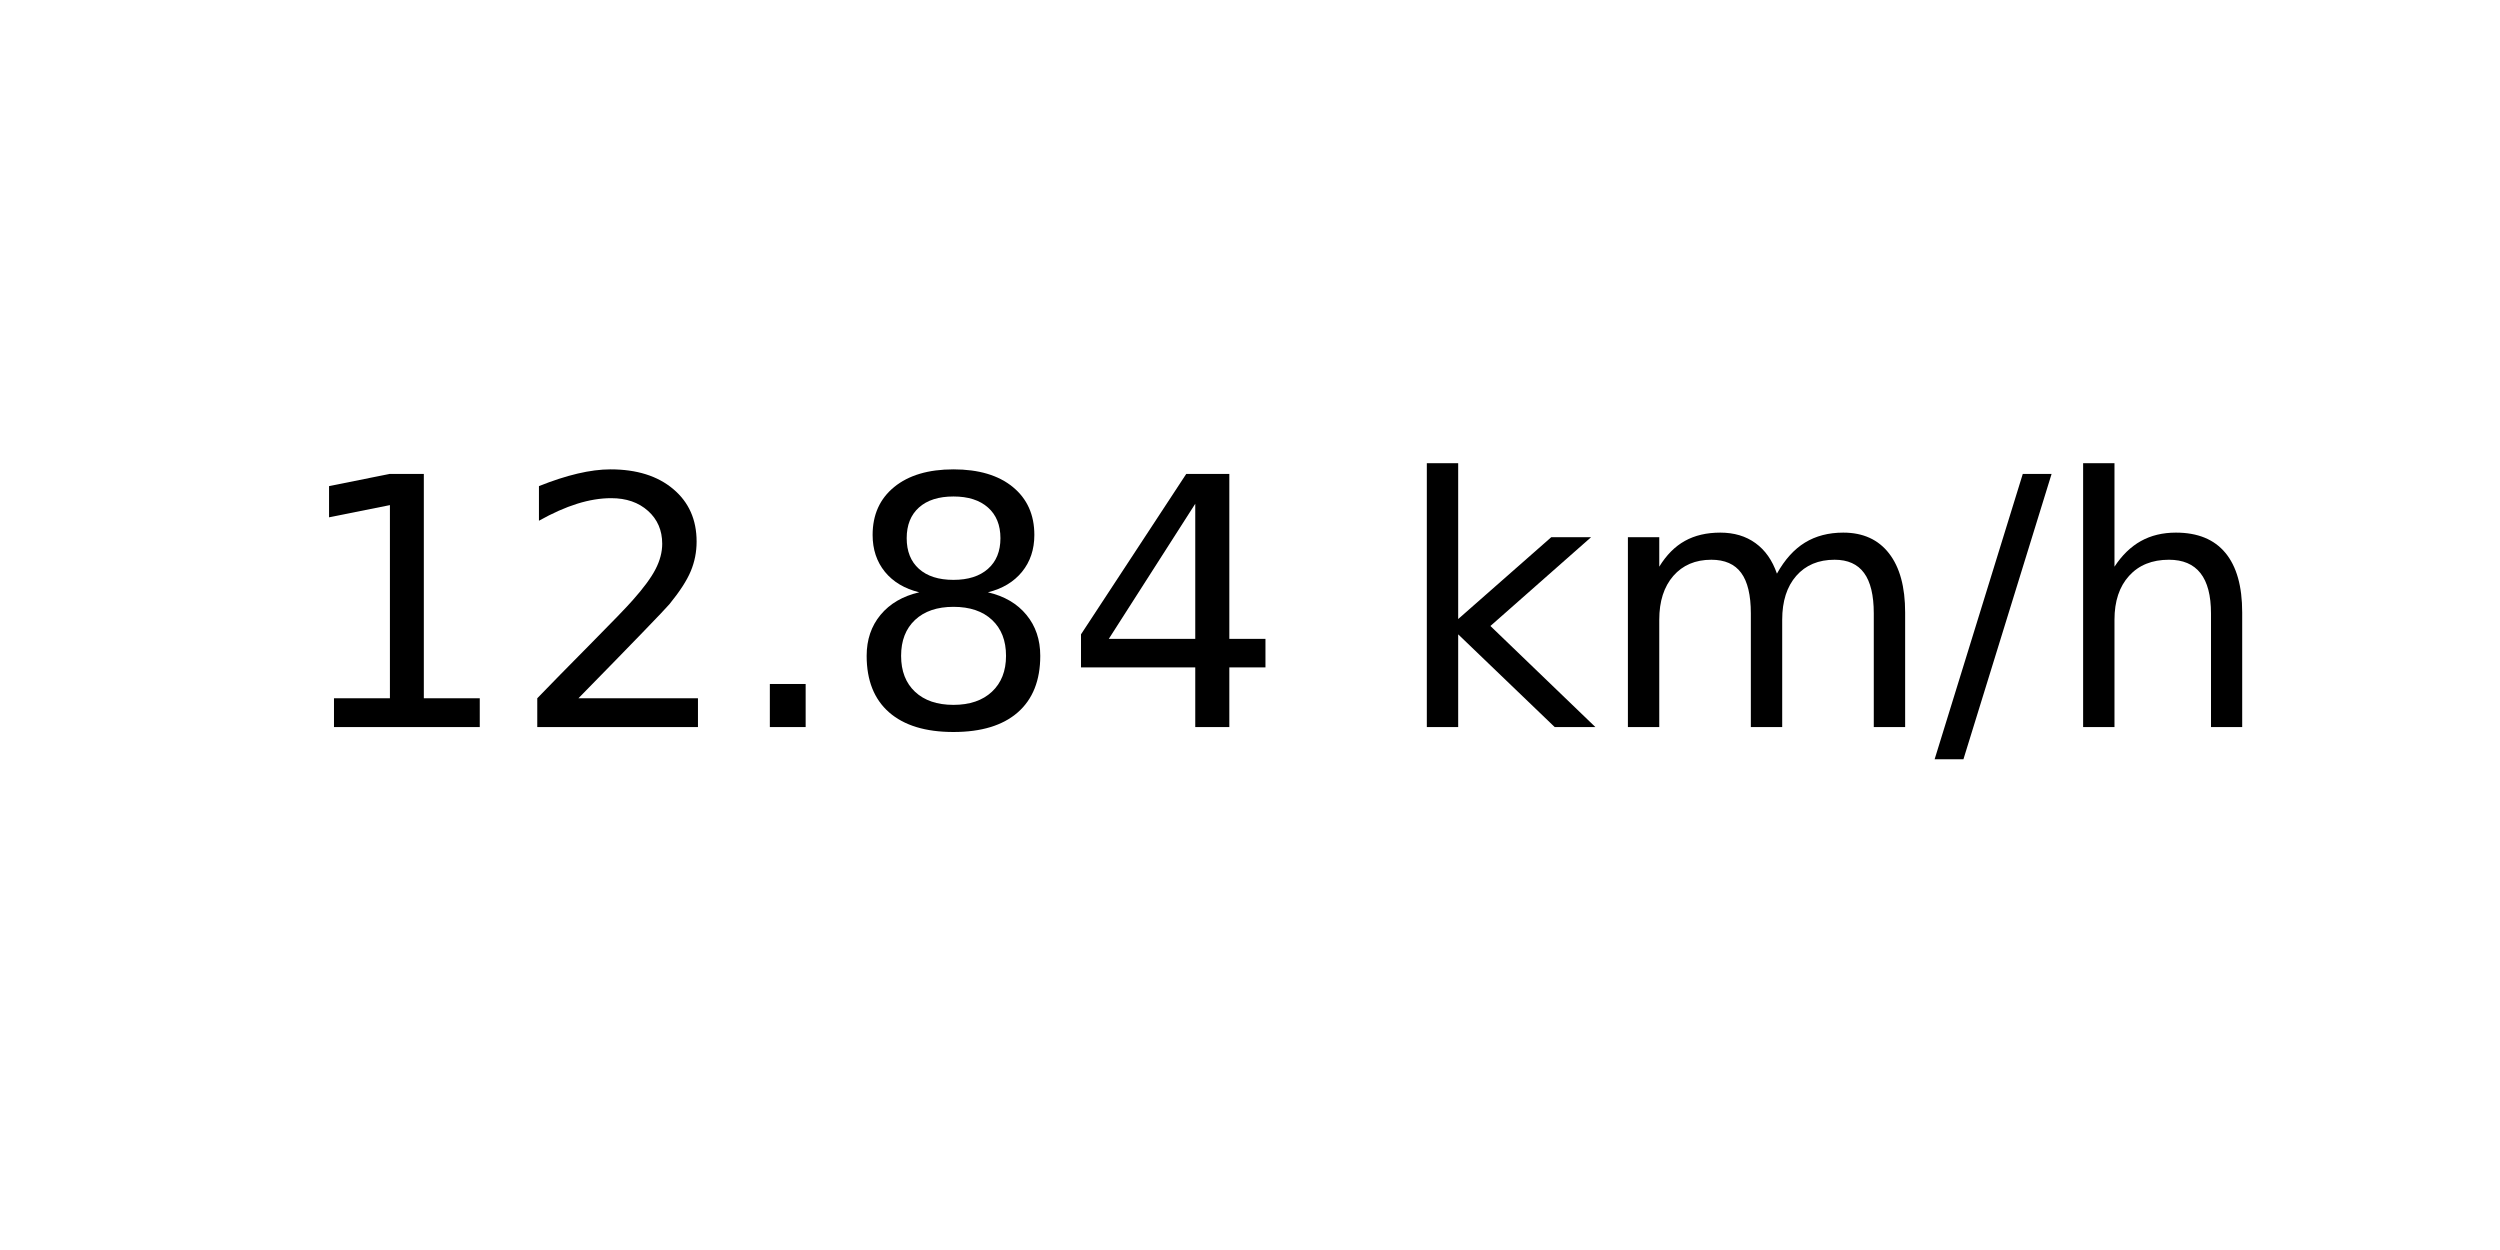
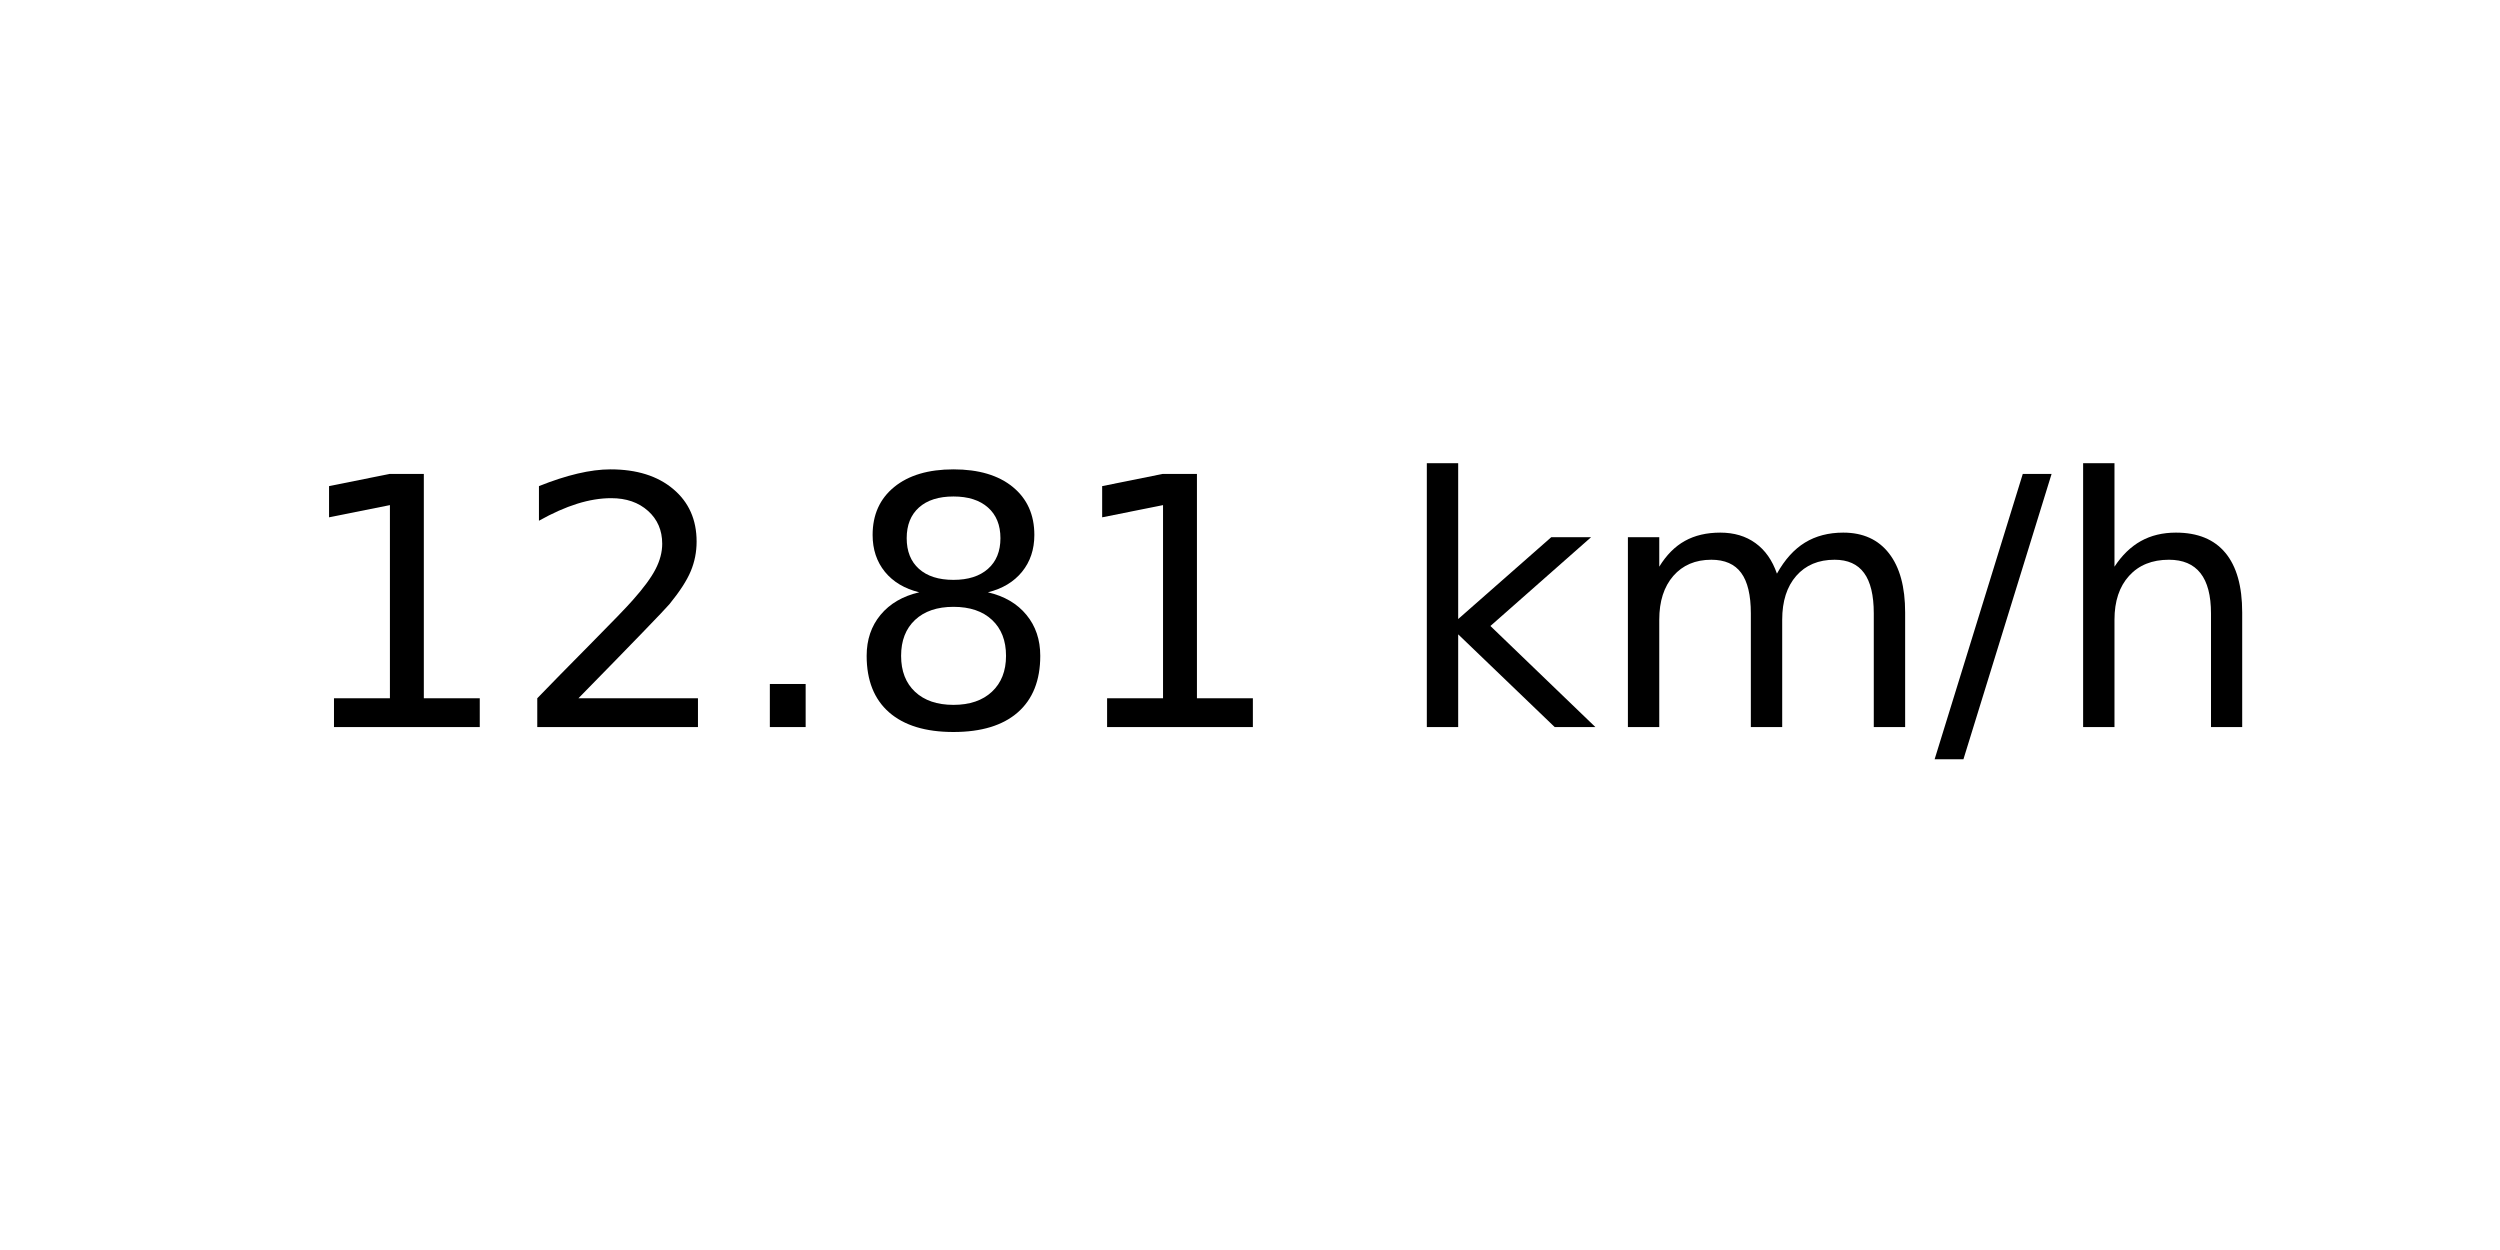
<svg xmlns="http://www.w3.org/2000/svg" xmlns:xlink="http://www.w3.org/1999/xlink" width="72pt" height="36pt" viewBox="0 0 72 36" version="1.1">
  <defs>
    <style type="text/css">*{stroke-linejoin: round; stroke-linecap: butt}</style>
  </defs>
  <g id="figure_1">
    <g id="axes_1">
      <g id="text_1">
        <g transform="translate(8.378125 20.93937) scale(0.1 -0.1)">
          <defs>
            <path id="DejaVuSans-31" d="M 794 531  L 1825 531  L 1825 4091  L 703 3866  L 703 4441  L 1819 4666  L 2450 4666  L 2450 531  L 3481 531  L 3481 0  L 794 0  L 794 531  z " transform="scale(0.015625)" />
            <path id="DejaVuSans-32" d="M 1228 531  L 3431 531  L 3431 0  L 469 0  L 469 531  Q 828 903 1448 1529  Q 2069 2156 2228 2338  Q 2531 2678 2651 2914  Q 2772 3150 2772 3378  Q 2772 3750 2511 3984  Q 2250 4219 1831 4219  Q 1534 4219 1204 4116  Q 875 4013 500 3803  L 500 4441  Q 881 4594 1212 4672  Q 1544 4750 1819 4750  Q 2544 4750 2975 4387  Q 3406 4025 3406 3419  Q 3406 3131 3298 2873  Q 3191 2616 2906 2266  Q 2828 2175 2409 1742  Q 1991 1309 1228 531  z " transform="scale(0.015625)" />
            <path id="DejaVuSans-2e" d="M 684 794  L 1344 794  L 1344 0  L 684 0  L 684 794  z " transform="scale(0.015625)" />
            <path id="DejaVuSans-38" d="M 2034 2216  Q 1584 2216 1326 1975  Q 1069 1734 1069 1313  Q 1069 891 1326 650  Q 1584 409 2034 409  Q 2484 409 2743 651  Q 3003 894 3003 1313  Q 3003 1734 2745 1975  Q 2488 2216 2034 2216  z M 1403 2484  Q 997 2584 770 2862  Q 544 3141 544 3541  Q 544 4100 942 4425  Q 1341 4750 2034 4750  Q 2731 4750 3128 4425  Q 3525 4100 3525 3541  Q 3525 3141 3298 2862  Q 3072 2584 2669 2484  Q 3125 2378 3379 2068  Q 3634 1759 3634 1313  Q 3634 634 3220 271  Q 2806 -91 2034 -91  Q 1263 -91 848 271  Q 434 634 434 1313  Q 434 1759 690 2068  Q 947 2378 1403 2484  z M 1172 3481  Q 1172 3119 1398 2916  Q 1625 2713 2034 2713  Q 2441 2713 2670 2916  Q 2900 3119 2900 3481  Q 2900 3844 2670 4047  Q 2441 4250 2034 4250  Q 1625 4250 1398 4047  Q 1172 3844 1172 3481  z " transform="scale(0.015625)" />
-             <path id="DejaVuSans-34" d="M 2419 4116  L 825 1625  L 2419 1625  L 2419 4116  z M 2253 4666  L 3047 4666  L 3047 1625  L 3713 1625  L 3713 1100  L 3047 1100  L 3047 0  L 2419 0  L 2419 1100  L 313 1100  L 313 1709  L 2253 4666  z " transform="scale(0.015625)" />
            <path id="DejaVuSans-20" transform="scale(0.015625)" />
            <path id="DejaVuSans-6b" d="M 581 4863  L 1159 4863  L 1159 1991  L 2875 3500  L 3609 3500  L 1753 1863  L 3688 0  L 2938 0  L 1159 1709  L 1159 0  L 581 0  L 581 4863  z " transform="scale(0.015625)" />
            <path id="DejaVuSans-6d" d="M 3328 2828  Q 3544 3216 3844 3400  Q 4144 3584 4550 3584  Q 5097 3584 5394 3201  Q 5691 2819 5691 2113  L 5691 0  L 5113 0  L 5113 2094  Q 5113 2597 4934 2840  Q 4756 3084 4391 3084  Q 3944 3084 3684 2787  Q 3425 2491 3425 1978  L 3425 0  L 2847 0  L 2847 2094  Q 2847 2600 2669 2842  Q 2491 3084 2119 3084  Q 1678 3084 1418 2786  Q 1159 2488 1159 1978  L 1159 0  L 581 0  L 581 3500  L 1159 3500  L 1159 2956  Q 1356 3278 1631 3431  Q 1906 3584 2284 3584  Q 2666 3584 2933 3390  Q 3200 3197 3328 2828  z " transform="scale(0.015625)" />
            <path id="DejaVuSans-2f" d="M 1625 4666  L 2156 4666  L 531 -594  L 0 -594  L 1625 4666  z " transform="scale(0.015625)" />
            <path id="DejaVuSans-68" d="M 3513 2113  L 3513 0  L 2938 0  L 2938 2094  Q 2938 2591 2744 2837  Q 2550 3084 2163 3084  Q 1697 3084 1428 2787  Q 1159 2491 1159 1978  L 1159 0  L 581 0  L 581 4863  L 1159 4863  L 1159 2956  Q 1366 3272 1645 3428  Q 1925 3584 2291 3584  Q 2894 3584 3203 3211  Q 3513 2838 3513 2113  z " transform="scale(0.015625)" />
          </defs>
          <use xlink:href="#DejaVuSans-31" />
          <use xlink:href="#DejaVuSans-32" x="63.623" />
          <use xlink:href="#DejaVuSans-2e" x="127.246" />
          <use xlink:href="#DejaVuSans-38" x="159.033" />
-           <use xlink:href="#DejaVuSans-34" x="222.656" />
+           <use xlink:href="#DejaVuSans-31" x="222.656" />
          <use xlink:href="#DejaVuSans-20" x="286.279" />
          <use xlink:href="#DejaVuSans-6b" x="318.066" />
          <use xlink:href="#DejaVuSans-6d" x="375.977" />
          <use xlink:href="#DejaVuSans-2f" x="473.389" />
          <use xlink:href="#DejaVuSans-68" x="507.08" />
        </g>
      </g>
    </g>
  </g>
</svg>
